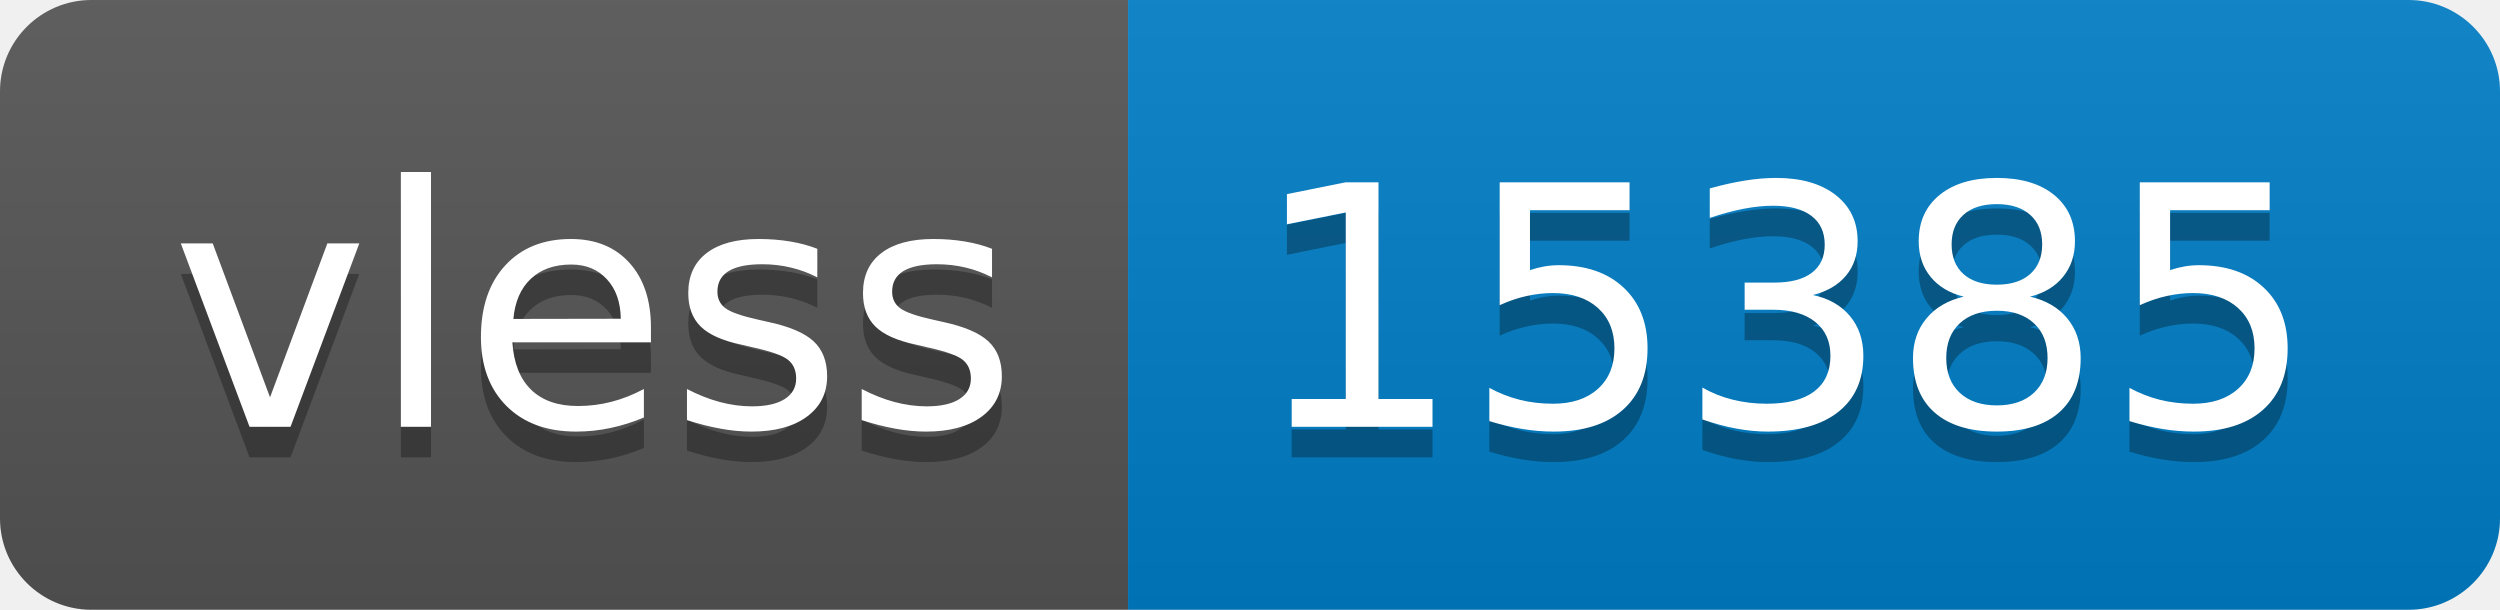
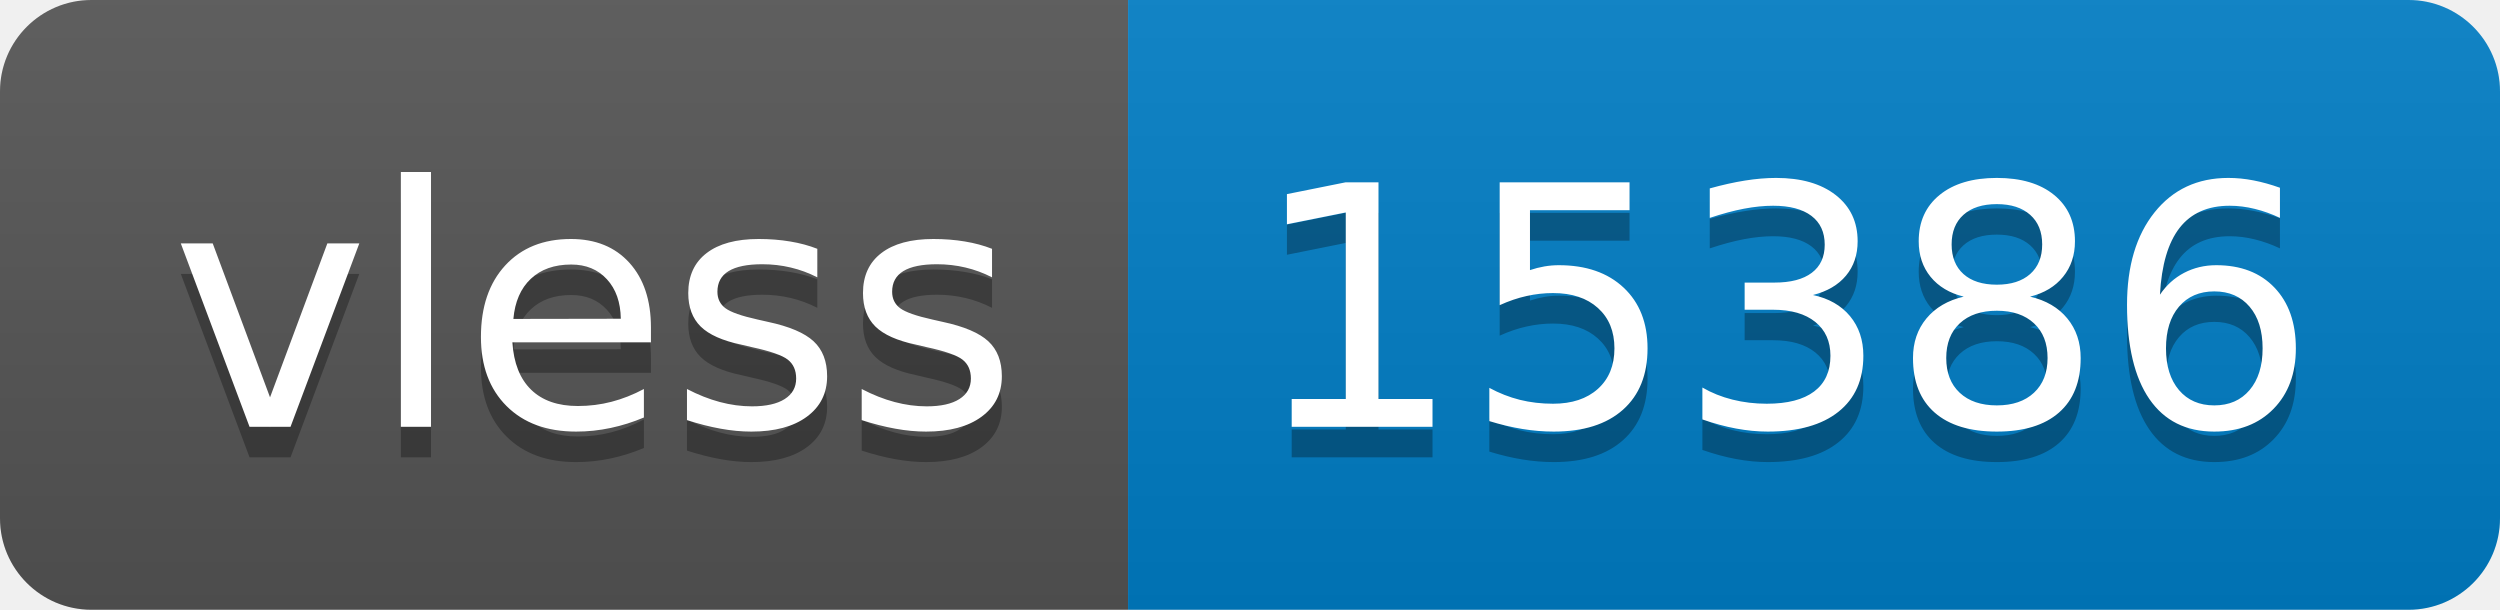
- <svg xmlns="http://www.w3.org/2000/svg" width="82" height="20" role="img" aria-label="vless: 15385">
+ <svg xmlns="http://www.w3.org/2000/svg" width="82" height="20" role="img" aria-label="vless: 15386">
  <linearGradient id="s" x2="0" y2="100%">
    <stop offset="0" stop-color="#bbb" stop-opacity=".1" />
    <stop offset="1" stop-opacity=".1" />
  </linearGradient>
  <clipPath id="r">
    <rect width="82" height="20" rx="3" fill="#fff" />
  </clipPath>
  <g clip-path="url(#r)">
    <rect width="37" height="20" fill="#555" />
    <rect x="37" width="45" height="20" fill="#007ec6" />
    <rect width="82" height="20" fill="url(#s)" />
  </g>
  <g fill="#fff" text-anchor="middle" font-family="Verdana,Geneva,DejaVu Sans,sans-serif" text-rendering="geometricPrecision" font-size="110">
    <text aria-hidden="true" x="195" y="150" fill="#010101" fill-opacity=".3" transform="scale(.1)" textLength="270">vless</text>
    <text x="195" y="140" transform="scale(.1)" fill="#fff" textLength="270">vless</text>
-     <text aria-hidden="true" x="585" y="150" fill="#010101" fill-opacity=".3" transform="scale(.1)" textLength="350">15385</text>
-     <text x="585" y="140" transform="scale(.1)" fill="#fff" textLength="350">15385</text>
+     <text aria-hidden="true" x="585" y="150" fill="#010101" fill-opacity=".3" transform="scale(.1)" textLength="350">15386</text>
+     <text x="585" y="140" transform="scale(.1)" fill="#fff" textLength="350">15386</text>
  </g>
</svg>
